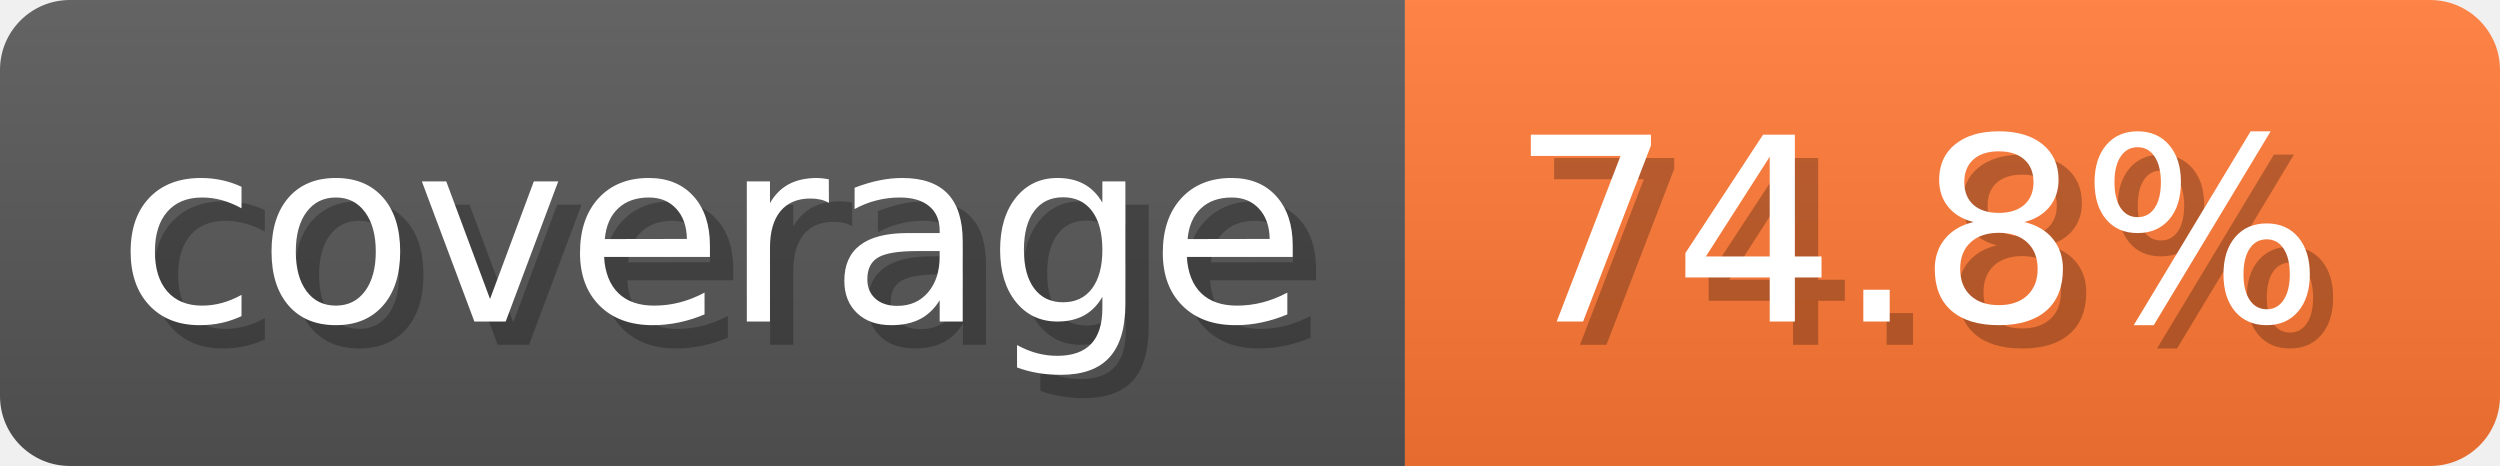
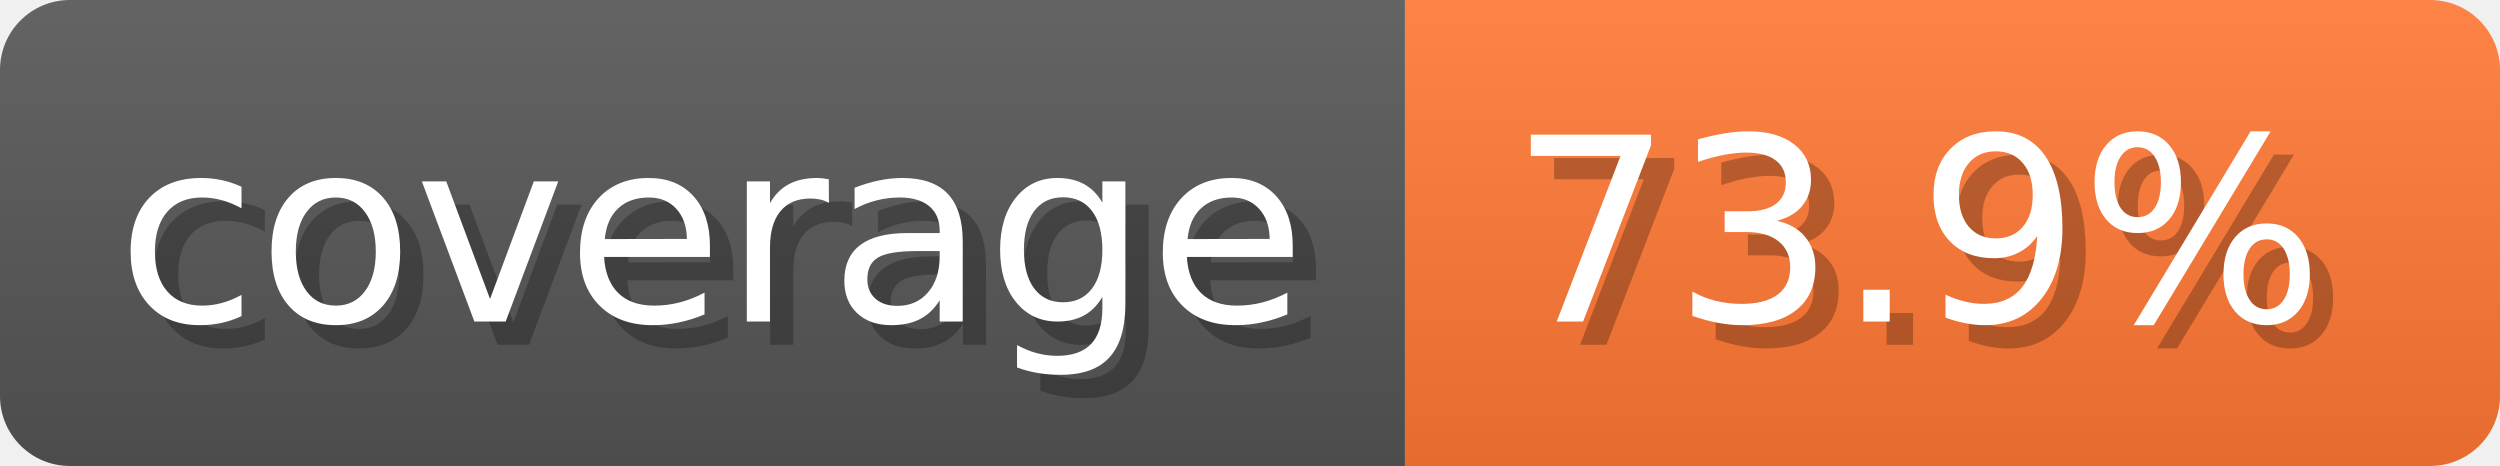
- <svg xmlns="http://www.w3.org/2000/svg" width="107.3" height="20" viewBox="0 0 1073 200" role="img" aria-label="coverage: 74.8%">
-   <linearGradient id="OUAXu" x2="0" y2="100%">
+ <svg xmlns="http://www.w3.org/2000/svg" width="107.3" height="20" viewBox="0 0 1073 200" role="img" aria-label="coverage: 73.9%">
+   <linearGradient id="kvKsI" x2="0" y2="100%">
    <stop offset="0" stop-opacity=".1" stop-color="#EEE" />
    <stop offset="1" stop-opacity=".1" />
  </linearGradient>
-   <mask id="ZlWha">
+   <mask id="JOweG">
    <rect width="1073" height="200" rx="30" fill="#FFF" />
  </mask>
-   <g mask="url(#ZlWha)">
+   <g mask="url(#JOweG)">
    <rect width="603" height="200" fill="#555" />
    <rect width="470" height="200" fill="#F73" x="603" />
-     <rect width="1073" height="200" fill="url(#OUAXu)" />
+     <rect width="1073" height="200" fill="url(#kvKsI)" />
  </g>
  <g aria-hidden="true" text-anchor="start" font-family="Verdana,DejaVu Sans,sans-serif" font-size="110">
    <text x="60" y="148" textLength="503" fill="#000" opacity="0.25">coverage</text>
    <text x="50" y="138" textLength="503" fill="#fff">coverage</text>
-     <text x="658" y="148" textLength="370" fill="#000" opacity="0.25">74.8%</text>
-     <text x="648" y="138" textLength="370" fill="#fff">74.8%</text>
+     <text x="658" y="148" textLength="370" fill="#000" opacity="0.25">73.9%</text>
+     <text x="648" y="138" textLength="370" fill="#fff">73.9%</text>
  </g>
</svg>
